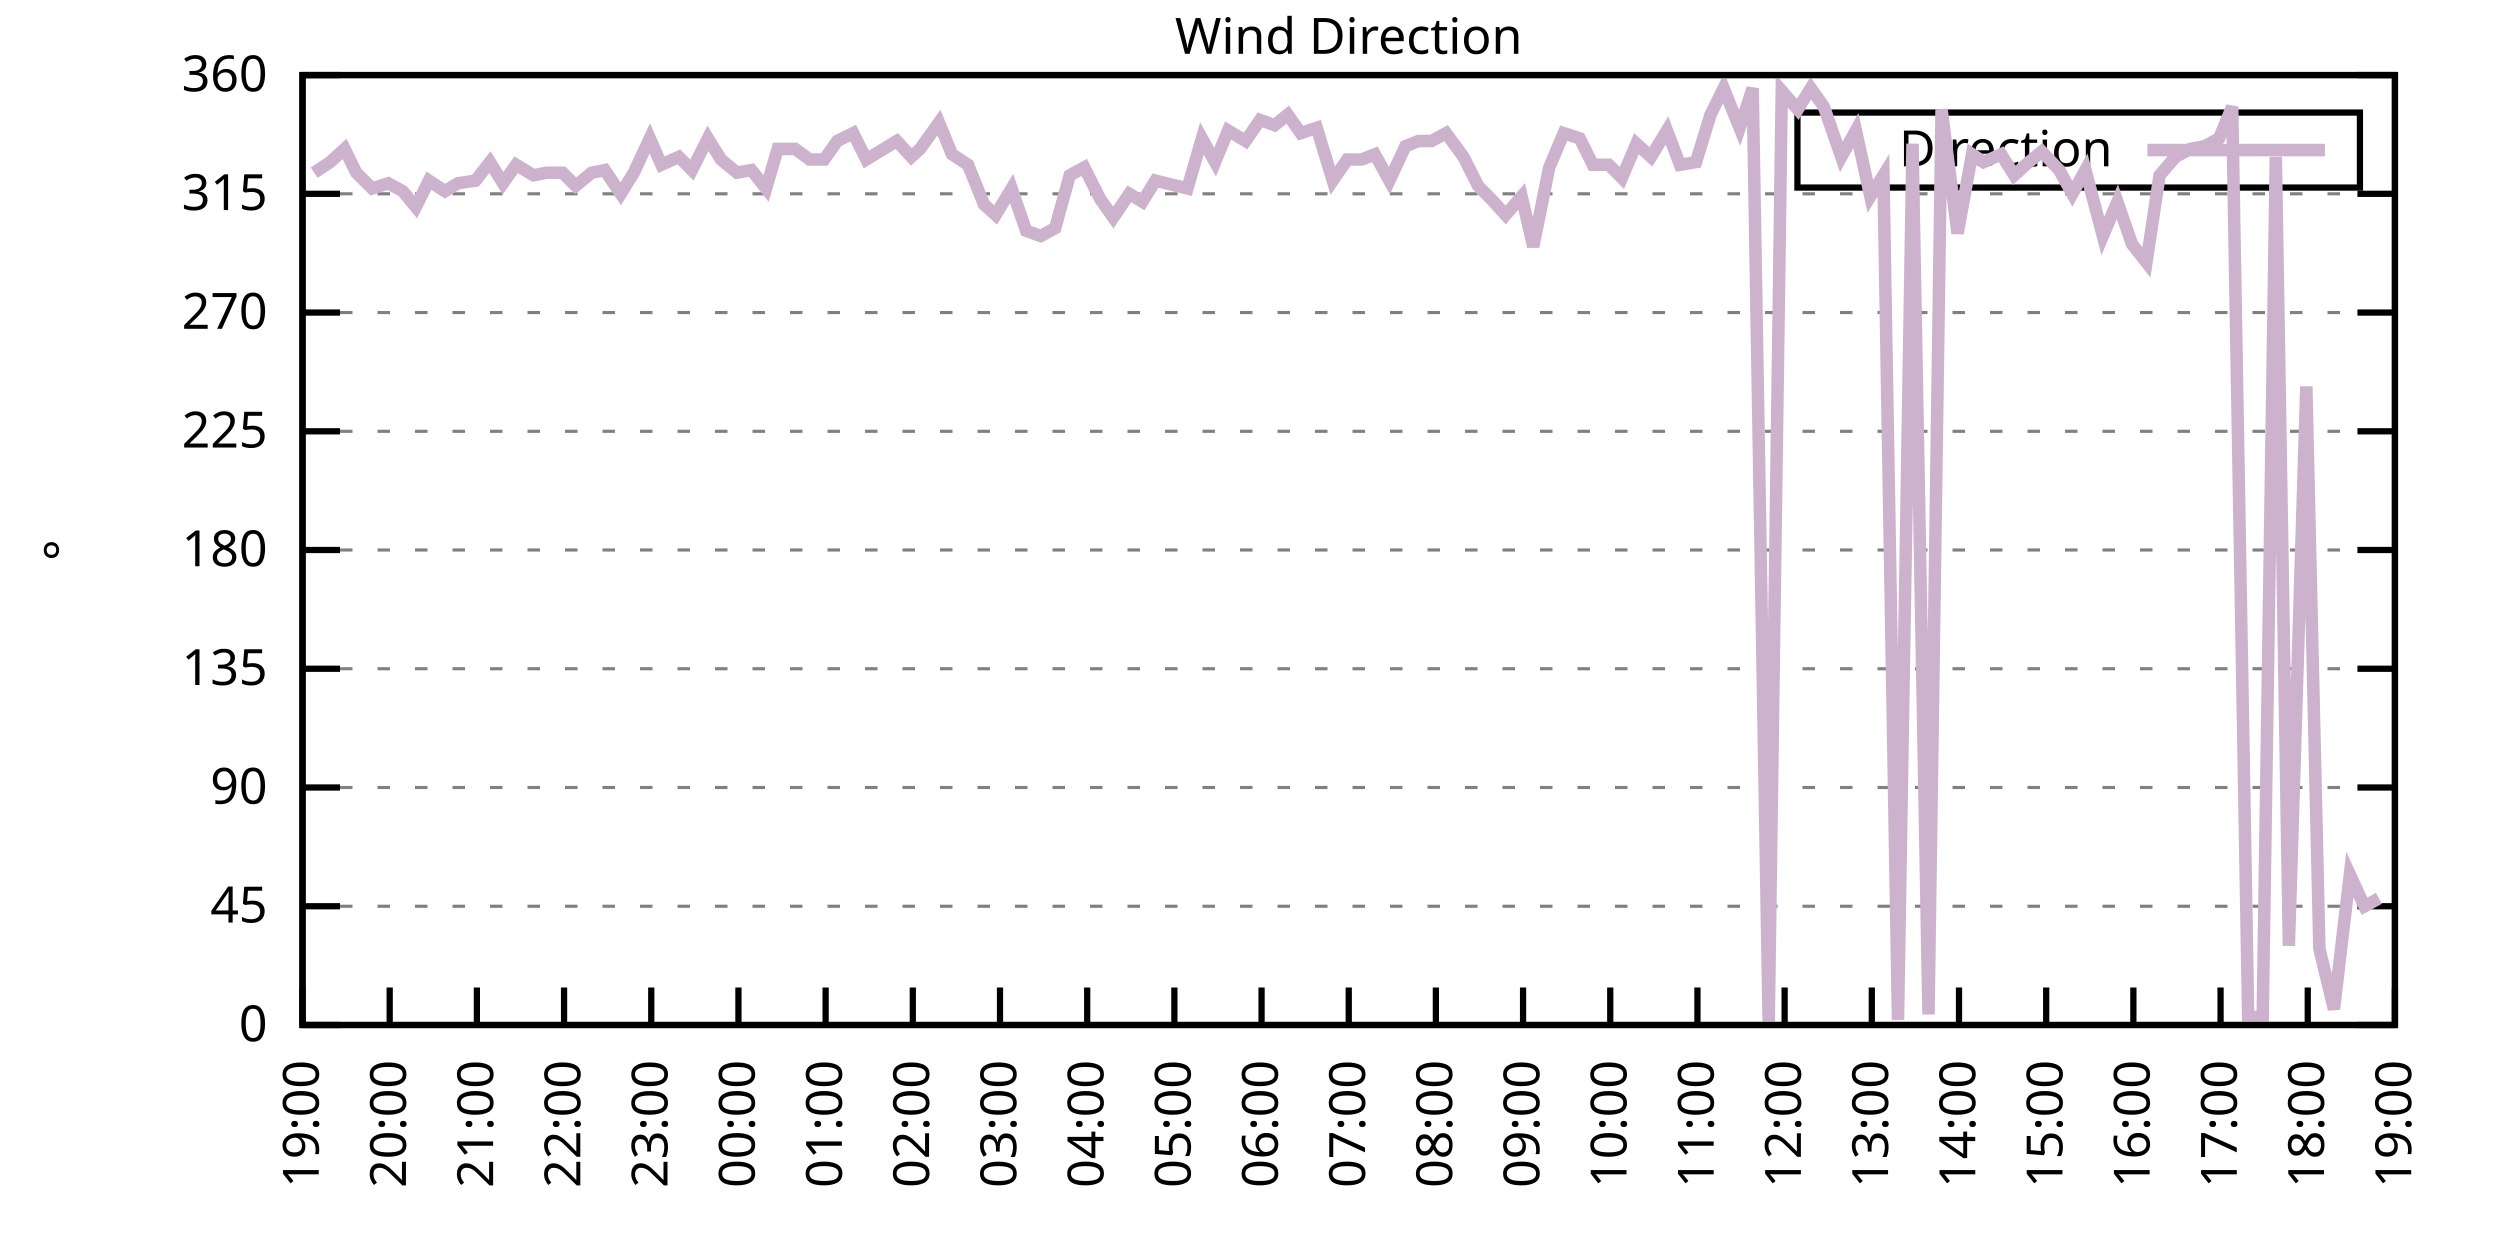
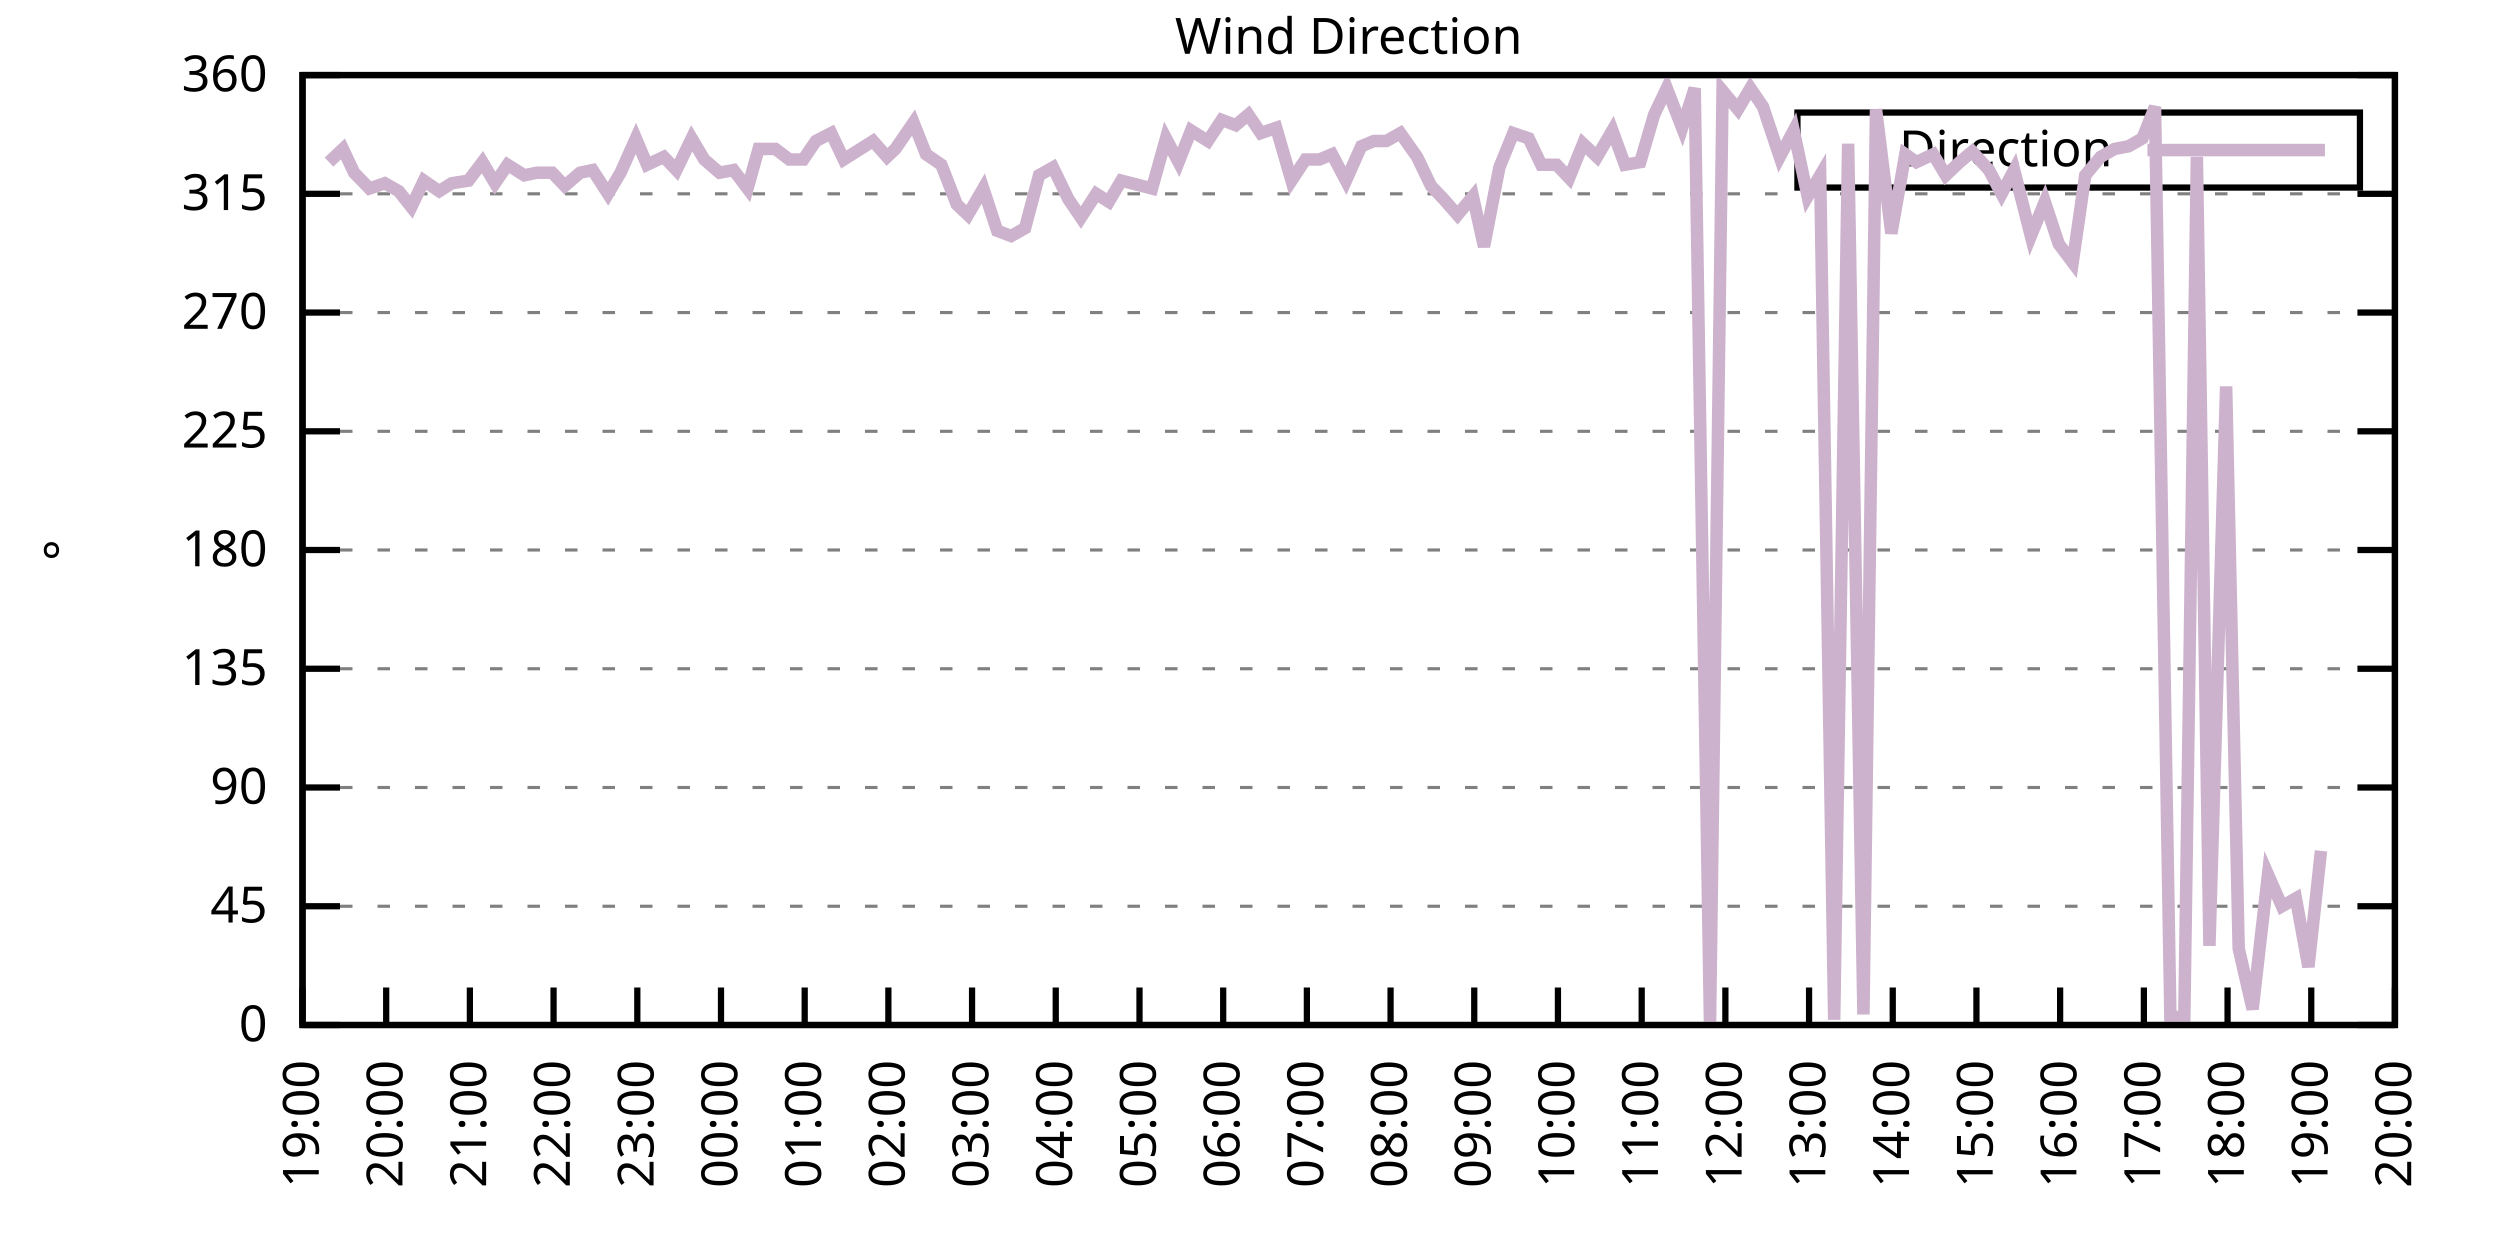
<svg xmlns="http://www.w3.org/2000/svg" xmlns:xlink="http://www.w3.org/1999/xlink" width="400" height="200" viewBox="0 0 400 200">
  <g id="gnuplot_canvas">
    <rect x="0" y="0" width="400" height="200" fill="none" />
    <defs>
      <circle id="gpDot" r="0.5" stroke-width="0.5" stroke="currentColor" />
      <path id="gpPt0" stroke-width="0.333" stroke="currentColor" d="M-1,0 h2 M0,-1 v2" />
      <path id="gpPt1" stroke-width="0.333" stroke="currentColor" d="M-1,-1 L1,1 M1,-1 L-1,1" />
      <path id="gpPt2" stroke-width="0.333" stroke="currentColor" d="M-1,0 L1,0 M0,-1 L0,1 M-1,-1 L1,1 M-1,1 L1,-1" />
      <rect id="gpPt3" stroke-width="0.333" stroke="currentColor" x="-1" y="-1" width="2" height="2" />
      <rect id="gpPt4" stroke-width="0.333" stroke="currentColor" fill="currentColor" x="-1" y="-1" width="2" height="2" />
      <circle id="gpPt5" stroke-width="0.333" stroke="currentColor" cx="0" cy="0" r="1" />
      <use xlink:href="#gpPt5" id="gpPt6" fill="currentColor" stroke="none" />
      <path id="gpPt7" stroke-width="0.333" stroke="currentColor" d="M0,-1.33 L-1.33,0.67 L1.33,0.67 z" />
      <use xlink:href="#gpPt7" id="gpPt8" fill="currentColor" stroke="none" />
      <use xlink:href="#gpPt7" id="gpPt9" stroke="currentColor" transform="rotate(180)" />
      <use xlink:href="#gpPt9" id="gpPt10" fill="currentColor" stroke="none" />
      <use xlink:href="#gpPt3" id="gpPt11" stroke="currentColor" transform="rotate(45)" />
      <use xlink:href="#gpPt11" id="gpPt12" fill="currentColor" stroke="none" />
      <path id="gpPt13" stroke-width="0.333" stroke="currentColor" d="M0,1.330 L1.265,0.411 L0.782,-1.067 L-0.782,-1.076 L-1.265,0.411 z" />
      <use xlink:href="#gpPt13" id="gpPt14" fill="currentColor" stroke="none" />
      <filter id="textbox" filterUnits="objectBoundingBox" x="0" y="0" height="1" width="1">
        <feFlood flood-color="white" flood-opacity="1" result="bgnd" />
        <feComposite in="SourceGraphic" in2="bgnd" operator="atop" />
      </filter>
      <filter id="greybox" filterUnits="objectBoundingBox" x="0" y="0" height="1" width="1">
        <feFlood flood-color="lightgrey" flood-opacity="1" result="grey" />
        <feComposite in="SourceGraphic" in2="grey" operator="atop" />
      </filter>
    </defs>
    <g fill="none" color="white" stroke="currentColor" stroke-width="1.00" stroke-linecap="butt" stroke-linejoin="miter">
</g>
    <g fill="none" color="black" stroke="currentColor" stroke-width="1.00" stroke-linecap="butt" stroke-linejoin="miter">
      <g stroke="none" shape-rendering="crispEdges">
        <polygon fill="rgb(255, 255, 255)" points="48.40,164.00 383.18,164.00 383.18,12.02 48.40,12.02 " />
      </g>
    </g>
    <g fill="none" color="black" stroke="currentColor" stroke-width="1.00" stroke-linecap="butt" stroke-linejoin="miter">
</g>
    <g fill="none" color="black" stroke="black" stroke-width="0.50" stroke-linecap="butt" stroke-linejoin="miter">
</g>
    <g fill="none" color="gray" stroke="currentColor" stroke-width="0.50" stroke-linecap="butt" stroke-linejoin="miter">
      <path stroke="gray" stroke-dasharray="2,4" class="gridline" d="M48.40,164.00 L383.19,164.00  " />
    </g>
    <g fill="none" color="gray" stroke="gray" stroke-width="1.00" stroke-linecap="butt" stroke-linejoin="miter">
</g>
    <g fill="none" color="black" stroke="currentColor" stroke-width="1.00" stroke-linecap="butt" stroke-linejoin="miter">
      <path stroke="black" d="M48.40,164.00 L54.40,164.00 M383.19,164.00 L377.19,164.00  " />
      <g transform="translate(42.80,166.60)" stroke="none" fill="black" font-family="Sans" font-size="8.00" text-anchor="end">
        <text>
          <tspan font-family="Sans"> 0</tspan>
        </text>
      </g>
    </g>
    <g fill="none" color="black" stroke="currentColor" stroke-width="1.00" stroke-linecap="butt" stroke-linejoin="miter">
</g>
    <g fill="none" color="black" stroke="black" stroke-width="0.50" stroke-linecap="butt" stroke-linejoin="miter">
</g>
    <g fill="none" color="gray" stroke="currentColor" stroke-width="0.50" stroke-linecap="butt" stroke-linejoin="miter">
      <path stroke="gray" stroke-dasharray="2,4" class="gridline" d="M48.40,145.00 L383.19,145.00  " />
    </g>
    <g fill="none" color="gray" stroke="gray" stroke-width="1.00" stroke-linecap="butt" stroke-linejoin="miter">
</g>
    <g fill="none" color="black" stroke="currentColor" stroke-width="1.00" stroke-linecap="butt" stroke-linejoin="miter">
      <path stroke="black" d="M48.40,145.00 L54.40,145.00 M383.19,145.00 L377.19,145.00  " />
      <g transform="translate(42.80,147.60)" stroke="none" fill="black" font-family="Sans" font-size="8.00" text-anchor="end">
        <text>
          <tspan font-family="Sans"> 45</tspan>
        </text>
      </g>
    </g>
    <g fill="none" color="black" stroke="currentColor" stroke-width="1.00" stroke-linecap="butt" stroke-linejoin="miter">
</g>
    <g fill="none" color="black" stroke="black" stroke-width="0.50" stroke-linecap="butt" stroke-linejoin="miter">
</g>
    <g fill="none" color="gray" stroke="currentColor" stroke-width="0.50" stroke-linecap="butt" stroke-linejoin="miter">
      <path stroke="gray" stroke-dasharray="2,4" class="gridline" d="M48.40,126.00 L383.19,126.00  " />
    </g>
    <g fill="none" color="gray" stroke="gray" stroke-width="1.00" stroke-linecap="butt" stroke-linejoin="miter">
</g>
    <g fill="none" color="black" stroke="currentColor" stroke-width="1.00" stroke-linecap="butt" stroke-linejoin="miter">
      <path stroke="black" d="M48.40,126.00 L54.40,126.00 M383.19,126.00 L377.19,126.00  " />
      <g transform="translate(42.80,128.60)" stroke="none" fill="black" font-family="Sans" font-size="8.00" text-anchor="end">
        <text>
          <tspan font-family="Sans"> 90</tspan>
        </text>
      </g>
    </g>
    <g fill="none" color="black" stroke="currentColor" stroke-width="1.00" stroke-linecap="butt" stroke-linejoin="miter">
</g>
    <g fill="none" color="black" stroke="black" stroke-width="0.50" stroke-linecap="butt" stroke-linejoin="miter">
</g>
    <g fill="none" color="gray" stroke="currentColor" stroke-width="0.50" stroke-linecap="butt" stroke-linejoin="miter">
      <path stroke="gray" stroke-dasharray="2,4" class="gridline" d="M48.40,107.00 L383.19,107.00  " />
    </g>
    <g fill="none" color="gray" stroke="gray" stroke-width="1.00" stroke-linecap="butt" stroke-linejoin="miter">
</g>
    <g fill="none" color="black" stroke="currentColor" stroke-width="1.00" stroke-linecap="butt" stroke-linejoin="miter">
      <path stroke="black" d="M48.40,107.00 L54.40,107.00 M383.19,107.00 L377.19,107.00  " />
      <g transform="translate(42.80,109.60)" stroke="none" fill="black" font-family="Sans" font-size="8.00" text-anchor="end">
        <text>
          <tspan font-family="Sans"> 135</tspan>
        </text>
      </g>
    </g>
    <g fill="none" color="black" stroke="currentColor" stroke-width="1.00" stroke-linecap="butt" stroke-linejoin="miter">
</g>
    <g fill="none" color="black" stroke="black" stroke-width="0.50" stroke-linecap="butt" stroke-linejoin="miter">
</g>
    <g fill="none" color="gray" stroke="currentColor" stroke-width="0.50" stroke-linecap="butt" stroke-linejoin="miter">
      <path stroke="gray" stroke-dasharray="2,4" class="gridline" d="M48.40,88.00 L383.19,88.00  " />
    </g>
    <g fill="none" color="gray" stroke="gray" stroke-width="1.00" stroke-linecap="butt" stroke-linejoin="miter">
</g>
    <g fill="none" color="black" stroke="currentColor" stroke-width="1.00" stroke-linecap="butt" stroke-linejoin="miter">
      <path stroke="black" d="M48.40,88.00 L54.40,88.00 M383.19,88.00 L377.19,88.00  " />
      <g transform="translate(42.80,90.60)" stroke="none" fill="black" font-family="Sans" font-size="8.00" text-anchor="end">
        <text>
          <tspan font-family="Sans"> 180</tspan>
        </text>
      </g>
    </g>
    <g fill="none" color="black" stroke="currentColor" stroke-width="1.00" stroke-linecap="butt" stroke-linejoin="miter">
</g>
    <g fill="none" color="black" stroke="black" stroke-width="0.50" stroke-linecap="butt" stroke-linejoin="miter">
</g>
    <g fill="none" color="gray" stroke="currentColor" stroke-width="0.50" stroke-linecap="butt" stroke-linejoin="miter">
      <path stroke="gray" stroke-dasharray="2,4" class="gridline" d="M48.40,69.01 L383.19,69.01  " />
    </g>
    <g fill="none" color="gray" stroke="gray" stroke-width="1.00" stroke-linecap="butt" stroke-linejoin="miter">
</g>
    <g fill="none" color="black" stroke="currentColor" stroke-width="1.00" stroke-linecap="butt" stroke-linejoin="miter">
      <path stroke="black" d="M48.40,69.01 L54.40,69.01 M383.19,69.01 L377.19,69.01  " />
      <g transform="translate(42.80,71.61)" stroke="none" fill="black" font-family="Sans" font-size="8.00" text-anchor="end">
        <text>
          <tspan font-family="Sans"> 225</tspan>
        </text>
      </g>
    </g>
    <g fill="none" color="black" stroke="currentColor" stroke-width="1.00" stroke-linecap="butt" stroke-linejoin="miter">
</g>
    <g fill="none" color="black" stroke="black" stroke-width="0.50" stroke-linecap="butt" stroke-linejoin="miter">
</g>
    <g fill="none" color="gray" stroke="currentColor" stroke-width="0.50" stroke-linecap="butt" stroke-linejoin="miter">
      <path stroke="gray" stroke-dasharray="2,4" class="gridline" d="M48.40,50.01 L383.19,50.01  " />
    </g>
    <g fill="none" color="gray" stroke="gray" stroke-width="1.00" stroke-linecap="butt" stroke-linejoin="miter">
</g>
    <g fill="none" color="black" stroke="currentColor" stroke-width="1.00" stroke-linecap="butt" stroke-linejoin="miter">
      <path stroke="black" d="M48.40,50.01 L54.40,50.01 M383.19,50.01 L377.19,50.01  " />
      <g transform="translate(42.80,52.61)" stroke="none" fill="black" font-family="Sans" font-size="8.00" text-anchor="end">
        <text>
          <tspan font-family="Sans"> 270</tspan>
        </text>
      </g>
    </g>
    <g fill="none" color="black" stroke="currentColor" stroke-width="1.00" stroke-linecap="butt" stroke-linejoin="miter">
</g>
    <g fill="none" color="black" stroke="black" stroke-width="0.50" stroke-linecap="butt" stroke-linejoin="miter">
</g>
    <g fill="none" color="gray" stroke="currentColor" stroke-width="0.50" stroke-linecap="butt" stroke-linejoin="miter">
      <path stroke="gray" stroke-dasharray="2,4" class="gridline" d="M48.40,31.01 L383.19,31.01  " />
    </g>
    <g fill="none" color="gray" stroke="gray" stroke-width="1.00" stroke-linecap="butt" stroke-linejoin="miter">
</g>
    <g fill="none" color="black" stroke="currentColor" stroke-width="1.00" stroke-linecap="butt" stroke-linejoin="miter">
      <path stroke="black" d="M48.40,31.01 L54.40,31.01 M383.19,31.01 L377.19,31.01  " />
      <g transform="translate(42.80,33.61)" stroke="none" fill="black" font-family="Sans" font-size="8.00" text-anchor="end">
        <text>
          <tspan font-family="Sans"> 315</tspan>
        </text>
      </g>
    </g>
    <g fill="none" color="black" stroke="currentColor" stroke-width="1.00" stroke-linecap="butt" stroke-linejoin="miter">
</g>
    <g fill="none" color="black" stroke="black" stroke-width="0.50" stroke-linecap="butt" stroke-linejoin="miter">
</g>
    <g fill="none" color="gray" stroke="currentColor" stroke-width="0.50" stroke-linecap="butt" stroke-linejoin="miter">
      <path stroke="gray" stroke-dasharray="2,4" class="gridline" d="M48.40,12.01 L383.19,12.01  " />
    </g>
    <g fill="none" color="gray" stroke="gray" stroke-width="1.00" stroke-linecap="butt" stroke-linejoin="miter">
</g>
    <g fill="none" color="black" stroke="currentColor" stroke-width="1.00" stroke-linecap="butt" stroke-linejoin="miter">
      <path stroke="black" d="M48.40,12.01 L54.40,12.01 M383.19,12.01 L377.19,12.01  " />
      <g transform="translate(42.80,14.61)" stroke="none" fill="black" font-family="Sans" font-size="8.00" text-anchor="end">
        <text>
          <tspan font-family="Sans"> 360</tspan>
        </text>
      </g>
    </g>
    <g fill="none" color="black" stroke="currentColor" stroke-width="1.00" stroke-linecap="butt" stroke-linejoin="miter">
      <path stroke="black" d="M48.40,164.00 L48.40,158.00  " />
      <g transform="translate(51.00,169.60) rotate(270.00)" stroke="none" fill="black" font-family="Sans" font-size="8.00" text-anchor="end">
        <text>
          <tspan font-family="Sans">19:00</tspan>
        </text>
      </g>
    </g>
    <g fill="none" color="black" stroke="currentColor" stroke-width="1.00" stroke-linecap="butt" stroke-linejoin="miter">
-       <path stroke="black" d="M62.35,164.00 L62.35,158.00  " />
-       <g transform="translate(64.95,169.60) rotate(270.00)" stroke="none" fill="black" font-family="Sans" font-size="8.00" text-anchor="end">
+       <path stroke="black" d="M61.79,164.00 L61.79,158.00  " />
+       <g transform="translate(64.39,169.60) rotate(270.00)" stroke="none" fill="black" font-family="Sans" font-size="8.00" text-anchor="end">
        <text>
          <tspan font-family="Sans">20:00</tspan>
        </text>
      </g>
    </g>
    <g fill="none" color="black" stroke="currentColor" stroke-width="1.00" stroke-linecap="butt" stroke-linejoin="miter">
-       <path stroke="black" d="M76.30,164.00 L76.30,158.00  " />
-       <g transform="translate(78.90,169.60) rotate(270.00)" stroke="none" fill="black" font-family="Sans" font-size="8.00" text-anchor="end">
+       <path stroke="black" d="M75.18,164.00 L75.18,158.00  " />
+       <g transform="translate(77.78,169.60) rotate(270.00)" stroke="none" fill="black" font-family="Sans" font-size="8.00" text-anchor="end">
        <text>
          <tspan font-family="Sans">21:00</tspan>
        </text>
      </g>
    </g>
    <g fill="none" color="black" stroke="currentColor" stroke-width="1.00" stroke-linecap="butt" stroke-linejoin="miter">
-       <path stroke="black" d="M90.25,164.00 L90.25,158.00  " />
-       <g transform="translate(92.85,169.60) rotate(270.00)" stroke="none" fill="black" font-family="Sans" font-size="8.00" text-anchor="end">
+       <path stroke="black" d="M88.57,164.00 L88.57,158.00  " />
+       <g transform="translate(91.17,169.60) rotate(270.00)" stroke="none" fill="black" font-family="Sans" font-size="8.00" text-anchor="end">
        <text>
          <tspan font-family="Sans">22:00</tspan>
        </text>
      </g>
    </g>
    <g fill="none" color="black" stroke="currentColor" stroke-width="1.00" stroke-linecap="butt" stroke-linejoin="miter">
-       <path stroke="black" d="M104.20,164.00 L104.20,158.00  " />
-       <g transform="translate(106.80,169.60) rotate(270.00)" stroke="none" fill="black" font-family="Sans" font-size="8.00" text-anchor="end">
+       <path stroke="black" d="M101.97,164.00 L101.97,158.00  " />
+       <g transform="translate(104.57,169.60) rotate(270.00)" stroke="none" fill="black" font-family="Sans" font-size="8.00" text-anchor="end">
        <text>
          <tspan font-family="Sans">23:00</tspan>
        </text>
      </g>
    </g>
    <g fill="none" color="black" stroke="currentColor" stroke-width="1.00" stroke-linecap="butt" stroke-linejoin="miter">
-       <path stroke="black" d="M118.15,164.00 L118.15,158.00  " />
-       <g transform="translate(120.75,169.60) rotate(270.00)" stroke="none" fill="black" font-family="Sans" font-size="8.00" text-anchor="end">
+       <path stroke="black" d="M115.36,164.00 L115.36,158.00  " />
+       <g transform="translate(117.96,169.60) rotate(270.00)" stroke="none" fill="black" font-family="Sans" font-size="8.00" text-anchor="end">
        <text>
          <tspan font-family="Sans">00:00</tspan>
        </text>
      </g>
    </g>
    <g fill="none" color="black" stroke="currentColor" stroke-width="1.00" stroke-linecap="butt" stroke-linejoin="miter">
-       <path stroke="black" d="M132.10,164.00 L132.10,158.00  " />
-       <g transform="translate(134.70,169.60) rotate(270.00)" stroke="none" fill="black" font-family="Sans" font-size="8.00" text-anchor="end">
+       <path stroke="black" d="M128.75,164.00 L128.75,158.00  " />
+       <g transform="translate(131.35,169.60) rotate(270.00)" stroke="none" fill="black" font-family="Sans" font-size="8.00" text-anchor="end">
        <text>
          <tspan font-family="Sans">01:00</tspan>
        </text>
      </g>
    </g>
    <g fill="none" color="black" stroke="currentColor" stroke-width="1.00" stroke-linecap="butt" stroke-linejoin="miter">
-       <path stroke="black" d="M146.05,164.00 L146.05,158.00  " />
-       <g transform="translate(148.65,169.60) rotate(270.00)" stroke="none" fill="black" font-family="Sans" font-size="8.00" text-anchor="end">
+       <path stroke="black" d="M142.14,164.00 L142.14,158.00  " />
+       <g transform="translate(144.74,169.60) rotate(270.00)" stroke="none" fill="black" font-family="Sans" font-size="8.00" text-anchor="end">
        <text>
          <tspan font-family="Sans">02:00</tspan>
        </text>
      </g>
    </g>
    <g fill="none" color="black" stroke="currentColor" stroke-width="1.00" stroke-linecap="butt" stroke-linejoin="miter">
-       <path stroke="black" d="M160.00,164.00 L160.00,158.00  " />
-       <g transform="translate(162.60,169.60) rotate(270.00)" stroke="none" fill="black" font-family="Sans" font-size="8.00" text-anchor="end">
+       <path stroke="black" d="M155.53,164.00 L155.53,158.00  " />
+       <g transform="translate(158.13,169.60) rotate(270.00)" stroke="none" fill="black" font-family="Sans" font-size="8.00" text-anchor="end">
        <text>
          <tspan font-family="Sans">03:00</tspan>
        </text>
      </g>
    </g>
    <g fill="none" color="black" stroke="currentColor" stroke-width="1.00" stroke-linecap="butt" stroke-linejoin="miter">
-       <path stroke="black" d="M173.95,164.00 L173.95,158.00  " />
-       <g transform="translate(176.55,169.60) rotate(270.00)" stroke="none" fill="black" font-family="Sans" font-size="8.00" text-anchor="end">
+       <path stroke="black" d="M168.92,164.00 L168.92,158.00  " />
+       <g transform="translate(171.52,169.60) rotate(270.00)" stroke="none" fill="black" font-family="Sans" font-size="8.00" text-anchor="end">
        <text>
          <tspan font-family="Sans">04:00</tspan>
        </text>
      </g>
    </g>
    <g fill="none" color="black" stroke="currentColor" stroke-width="1.00" stroke-linecap="butt" stroke-linejoin="miter">
-       <path stroke="black" d="M187.90,164.00 L187.90,158.00  " />
-       <g transform="translate(190.50,169.60) rotate(270.00)" stroke="none" fill="black" font-family="Sans" font-size="8.00" text-anchor="end">
+       <path stroke="black" d="M182.32,164.00 L182.32,158.00  " />
+       <g transform="translate(184.92,169.60) rotate(270.00)" stroke="none" fill="black" font-family="Sans" font-size="8.00" text-anchor="end">
        <text>
          <tspan font-family="Sans">05:00</tspan>
        </text>
      </g>
    </g>
    <g fill="none" color="black" stroke="currentColor" stroke-width="1.00" stroke-linecap="butt" stroke-linejoin="miter">
-       <path stroke="black" d="M201.85,164.00 L201.85,158.00  " />
-       <g transform="translate(204.45,169.60) rotate(270.00)" stroke="none" fill="black" font-family="Sans" font-size="8.00" text-anchor="end">
+       <path stroke="black" d="M195.71,164.00 L195.71,158.00  " />
+       <g transform="translate(198.31,169.60) rotate(270.00)" stroke="none" fill="black" font-family="Sans" font-size="8.00" text-anchor="end">
        <text>
          <tspan font-family="Sans">06:00</tspan>
        </text>
      </g>
    </g>
    <g fill="none" color="black" stroke="currentColor" stroke-width="1.00" stroke-linecap="butt" stroke-linejoin="miter">
-       <path stroke="black" d="M215.80,164.00 L215.80,158.00  " />
-       <g transform="translate(218.40,169.60) rotate(270.00)" stroke="none" fill="black" font-family="Sans" font-size="8.00" text-anchor="end">
+       <path stroke="black" d="M209.10,164.00 L209.10,158.00  " />
+       <g transform="translate(211.70,169.60) rotate(270.00)" stroke="none" fill="black" font-family="Sans" font-size="8.00" text-anchor="end">
        <text>
          <tspan font-family="Sans">07:00</tspan>
        </text>
      </g>
    </g>
    <g fill="none" color="black" stroke="currentColor" stroke-width="1.00" stroke-linecap="butt" stroke-linejoin="miter">
-       <path stroke="black" d="M229.74,164.00 L229.74,158.00  " />
-       <g transform="translate(232.34,169.60) rotate(270.00)" stroke="none" fill="black" font-family="Sans" font-size="8.00" text-anchor="end">
+       <path stroke="black" d="M222.49,164.00 L222.49,158.00  " />
+       <g transform="translate(225.09,169.60) rotate(270.00)" stroke="none" fill="black" font-family="Sans" font-size="8.00" text-anchor="end">
        <text>
          <tspan font-family="Sans">08:00</tspan>
        </text>
      </g>
    </g>
    <g fill="none" color="black" stroke="currentColor" stroke-width="1.00" stroke-linecap="butt" stroke-linejoin="miter">
-       <path stroke="black" d="M243.69,164.00 L243.69,158.00  " />
-       <g transform="translate(246.29,169.60) rotate(270.00)" stroke="none" fill="black" font-family="Sans" font-size="8.00" text-anchor="end">
+       <path stroke="black" d="M235.88,164.00 L235.88,158.00  " />
+       <g transform="translate(238.48,169.60) rotate(270.00)" stroke="none" fill="black" font-family="Sans" font-size="8.00" text-anchor="end">
        <text>
          <tspan font-family="Sans">09:00</tspan>
        </text>
      </g>
    </g>
    <g fill="none" color="black" stroke="currentColor" stroke-width="1.00" stroke-linecap="butt" stroke-linejoin="miter">
-       <path stroke="black" d="M257.64,164.00 L257.64,158.00  " />
-       <g transform="translate(260.24,169.60) rotate(270.00)" stroke="none" fill="black" font-family="Sans" font-size="8.00" text-anchor="end">
+       <path stroke="black" d="M249.27,164.00 L249.27,158.00  " />
+       <g transform="translate(251.87,169.60) rotate(270.00)" stroke="none" fill="black" font-family="Sans" font-size="8.00" text-anchor="end">
        <text>
          <tspan font-family="Sans">10:00</tspan>
        </text>
      </g>
    </g>
    <g fill="none" color="black" stroke="currentColor" stroke-width="1.00" stroke-linecap="butt" stroke-linejoin="miter">
-       <path stroke="black" d="M271.59,164.00 L271.59,158.00  " />
-       <g transform="translate(274.19,169.60) rotate(270.00)" stroke="none" fill="black" font-family="Sans" font-size="8.00" text-anchor="end">
+       <path stroke="black" d="M262.67,164.00 L262.67,158.00  " />
+       <g transform="translate(265.27,169.60) rotate(270.00)" stroke="none" fill="black" font-family="Sans" font-size="8.00" text-anchor="end">
        <text>
          <tspan font-family="Sans">11:00</tspan>
        </text>
      </g>
    </g>
    <g fill="none" color="black" stroke="currentColor" stroke-width="1.00" stroke-linecap="butt" stroke-linejoin="miter">
-       <path stroke="black" d="M285.54,164.00 L285.54,158.00  " />
-       <g transform="translate(288.14,169.60) rotate(270.00)" stroke="none" fill="black" font-family="Sans" font-size="8.00" text-anchor="end">
+       <path stroke="black" d="M276.06,164.00 L276.06,158.00  " />
+       <g transform="translate(278.66,169.60) rotate(270.00)" stroke="none" fill="black" font-family="Sans" font-size="8.00" text-anchor="end">
        <text>
          <tspan font-family="Sans">12:00</tspan>
        </text>
      </g>
    </g>
    <g fill="none" color="black" stroke="currentColor" stroke-width="1.00" stroke-linecap="butt" stroke-linejoin="miter">
-       <path stroke="black" d="M299.49,164.00 L299.49,158.00  " />
-       <g transform="translate(302.09,169.60) rotate(270.00)" stroke="none" fill="black" font-family="Sans" font-size="8.00" text-anchor="end">
+       <path stroke="black" d="M289.45,164.00 L289.45,158.00  " />
+       <g transform="translate(292.05,169.60) rotate(270.00)" stroke="none" fill="black" font-family="Sans" font-size="8.00" text-anchor="end">
        <text>
          <tspan font-family="Sans">13:00</tspan>
        </text>
      </g>
    </g>
    <g fill="none" color="black" stroke="currentColor" stroke-width="1.00" stroke-linecap="butt" stroke-linejoin="miter">
-       <path stroke="black" d="M313.44,164.00 L313.44,158.00  " />
-       <g transform="translate(316.04,169.60) rotate(270.00)" stroke="none" fill="black" font-family="Sans" font-size="8.00" text-anchor="end">
+       <path stroke="black" d="M302.84,164.00 L302.84,158.00  " />
+       <g transform="translate(305.44,169.60) rotate(270.00)" stroke="none" fill="black" font-family="Sans" font-size="8.00" text-anchor="end">
        <text>
          <tspan font-family="Sans">14:00</tspan>
        </text>
      </g>
    </g>
    <g fill="none" color="black" stroke="currentColor" stroke-width="1.00" stroke-linecap="butt" stroke-linejoin="miter">
-       <path stroke="black" d="M327.39,164.00 L327.39,158.00  " />
-       <g transform="translate(329.99,169.60) rotate(270.00)" stroke="none" fill="black" font-family="Sans" font-size="8.00" text-anchor="end">
+       <path stroke="black" d="M316.23,164.00 L316.23,158.00  " />
+       <g transform="translate(318.83,169.60) rotate(270.00)" stroke="none" fill="black" font-family="Sans" font-size="8.00" text-anchor="end">
        <text>
          <tspan font-family="Sans">15:00</tspan>
        </text>
      </g>
    </g>
    <g fill="none" color="black" stroke="currentColor" stroke-width="1.00" stroke-linecap="butt" stroke-linejoin="miter">
-       <path stroke="black" d="M341.34,164.00 L341.34,158.00  " />
-       <g transform="translate(343.94,169.60) rotate(270.00)" stroke="none" fill="black" font-family="Sans" font-size="8.00" text-anchor="end">
+       <path stroke="black" d="M329.62,164.00 L329.62,158.00  " />
+       <g transform="translate(332.22,169.60) rotate(270.00)" stroke="none" fill="black" font-family="Sans" font-size="8.00" text-anchor="end">
        <text>
          <tspan font-family="Sans">16:00</tspan>
        </text>
      </g>
    </g>
    <g fill="none" color="black" stroke="currentColor" stroke-width="1.00" stroke-linecap="butt" stroke-linejoin="miter">
-       <path stroke="black" d="M355.29,164.00 L355.29,158.00  " />
-       <g transform="translate(357.89,169.60) rotate(270.00)" stroke="none" fill="black" font-family="Sans" font-size="8.00" text-anchor="end">
+       <path stroke="black" d="M343.02,164.00 L343.02,158.00  " />
+       <g transform="translate(345.62,169.60) rotate(270.00)" stroke="none" fill="black" font-family="Sans" font-size="8.00" text-anchor="end">
        <text>
          <tspan font-family="Sans">17:00</tspan>
        </text>
      </g>
    </g>
    <g fill="none" color="black" stroke="currentColor" stroke-width="1.00" stroke-linecap="butt" stroke-linejoin="miter">
-       <path stroke="black" d="M369.24,164.00 L369.24,158.00  " />
-       <g transform="translate(371.84,169.60) rotate(270.00)" stroke="none" fill="black" font-family="Sans" font-size="8.00" text-anchor="end">
+       <path stroke="black" d="M356.41,164.00 L356.41,158.00  " />
+       <g transform="translate(359.01,169.60) rotate(270.00)" stroke="none" fill="black" font-family="Sans" font-size="8.00" text-anchor="end">
        <text>
          <tspan font-family="Sans">18:00</tspan>
+         </text>
+       </g>
+     </g>
+     <g fill="none" color="black" stroke="currentColor" stroke-width="1.00" stroke-linecap="butt" stroke-linejoin="miter">
+       <path stroke="black" d="M369.80,164.00 L369.80,158.00  " />
+       <g transform="translate(372.40,169.60) rotate(270.00)" stroke="none" fill="black" font-family="Sans" font-size="8.00" text-anchor="end">
+         <text>
+           <tspan font-family="Sans">19:00</tspan>
        </text>
      </g>
    </g>
    <g fill="none" color="black" stroke="currentColor" stroke-width="1.00" stroke-linecap="butt" stroke-linejoin="miter">
      <path stroke="black" d="M383.19,164.00 L383.19,158.00  " />
      <g transform="translate(385.79,169.60) rotate(270.00)" stroke="none" fill="black" font-family="Sans" font-size="8.00" text-anchor="end">
        <text>
-           <tspan font-family="Sans">19:00</tspan>
+           <tspan font-family="Sans">20:00</tspan>
        </text>
      </g>
    </g>
    <g fill="none" color="black" stroke="currentColor" stroke-width="1.00" stroke-linecap="butt" stroke-linejoin="miter">
</g>
    <g fill="none" color="black" stroke="currentColor" stroke-width="1.00" stroke-linecap="butt" stroke-linejoin="miter">
      <path stroke="black" d="M48.40,12.01 L48.40,164.00 L383.19,164.00 L383.19,12.01 L48.40,12.01 Z  " />
    </g>
    <g fill="none" color="black" stroke="currentColor" stroke-width="1.00" stroke-linecap="butt" stroke-linejoin="miter">
</g>
    <g fill="none" color="black" stroke="currentColor" stroke-width="1.00" stroke-linecap="butt" stroke-linejoin="miter">
      <path stroke="black" d="M287.59,30.01 L287.59,18.01 L377.59,18.01 L377.59,30.01 L287.59,30.01 Z  " />
    </g>
    <g id="Wind_direction_plot_1">
      <g fill="none" color="white" stroke="black" stroke-width="2.00" stroke-linecap="butt" stroke-linejoin="miter">
</g>
      <g fill="none" color="black" stroke="currentColor" stroke-width="2.00" stroke-linecap="butt" stroke-linejoin="miter">
        <g transform="translate(337.99,26.61)" stroke="none" fill="black" font-family="Sans" font-size="8.00" text-anchor="end">
          <text>
            <tspan font-family="Sans">Direction</tspan>
          </text>
        </g>
      </g>
      <g fill="none" color="black" stroke="currentColor" stroke-width="2.00" stroke-linecap="butt" stroke-linejoin="miter">
-         <path stroke="rgb(204, 178, 204)" d="M343.59,24.01 L371.99,24.01 M50.26,27.63 L52.82,25.94 L55.14,23.83 L57.00,27.63 L59.56,30.16 L62.12,29.32   L64.44,30.59 L66.53,33.12 L68.63,28.90 L71.18,30.59 L73.28,29.32 L76.07,28.90 L78.39,25.94 L80.48,29.32   L82.58,26.36 L85.37,28.05 L87.46,27.63 L90.02,27.63 L92.11,29.74 L94.67,27.63 L96.76,27.21 L99.32,31.01   L101.41,27.63 L103.97,22.14 L105.83,26.36 L108.62,25.10 L110.71,27.21 L113.27,22.14 L115.36,25.52 L117.92,27.63   L120.24,27.21 L122.57,30.16 L124.43,23.83 L127.22,23.83 L129.54,25.52 L131.87,25.52 L133.96,22.56 L136.51,21.30   L138.61,25.52 L140.70,24.25 L143.49,22.56 L145.81,25.10 L147.21,23.83 L150.23,19.61 L152.32,24.68 L154.88,26.36   L157.44,32.70 L159.30,34.39 L161.86,30.16 L164.18,36.92 L166.51,37.76 L168.83,36.50 L171.16,28.05 L173.48,26.79   L176.04,31.85 L178.13,34.81 L180.69,31.01 L182.78,32.28 L184.87,28.90 L189.99,30.16 L192.31,22.14 L194.41,25.94   L196.50,20.88 L199.29,22.56 L201.61,19.19 L203.94,20.03 L206.03,18.34 L208.12,21.30 L210.68,20.45 L213.24,28.90   L215.56,25.52 L217.89,25.52 L219.98,24.68 L222.30,28.90 L224.86,23.41 L226.95,22.56 L229.05,22.56 L231.37,21.30   L234.16,25.10 L236.49,29.74 L238.58,31.85 L240.90,34.39 L243.46,31.43 L245.32,39.45 L247.88,26.79 L250.20,21.30   L252.76,22.14 L254.85,26.36 L257.41,26.36 L259.50,28.48 L261.83,22.99 L264.15,25.10 L266.71,20.88 L268.80,26.36   L271.36,25.94 L273.69,18.34 L275.78,14.12 L278.34,20.45 L280.43,14.12 L282.99,164.00 L285.08,14.54 L287.64,17.50   L289.73,14.12 L291.82,17.08 L294.61,25.10 L296.94,20.88 L299.26,31.43 L301.35,28.05 L303.68,163.16 L306.00,22.99   L308.56,162.31 L310.65,17.50 L313.21,37.34 L315.53,24.68 L317.39,25.94 L320.18,24.68 L322.28,28.05 L324.60,25.94   L326.69,24.25 L329.48,27.21 L331.58,31.01 L333.67,27.21 L336.46,37.76 L338.78,32.28 L341.11,39.03 L343.43,41.99   L345.53,28.05 L348.08,25.10 L350.41,23.83 L352.73,23.41 L355.06,22.14 L357.15,17.08 L359.71,162.73 L362.03,162.73   L364.13,25.10 L366.22,151.33 L369.01,61.83 L371.10,151.76 L373.43,161.47 L375.98,139.93 L378.31,145.00 L380.63,143.73    " />
+         <path stroke="rgb(204, 178, 204)" d="M343.59,24.01 L371.99,24.01 M52.64,25.94 L54.87,23.83 L56.66,27.63 L59.11,30.16 L61.57,29.32 L63.80,30.59   L65.81,33.12 L67.82,28.90 L70.27,30.59 L72.28,29.32 L74.96,28.90 L77.19,25.94 L79.20,29.32 L81.21,26.36   L83.89,28.05 L85.90,27.63 L88.35,27.63 L90.36,29.74 L92.82,27.63 L94.82,27.21 L97.28,31.01 L99.29,27.63   L101.74,22.14 L103.53,26.36 L106.21,25.10 L108.22,27.21 L110.67,22.14 L112.68,25.52 L115.13,27.63 L117.37,27.21   L119.60,30.16 L121.38,23.83 L124.06,23.83 L126.29,25.52 L128.53,25.52 L130.54,22.56 L132.99,21.30 L135.00,25.52   L137.01,24.25 L139.69,22.56 L141.92,25.10 L143.26,23.83 L146.16,19.61 L148.17,24.68 L150.62,26.36 L153.08,32.70   L154.86,34.39 L157.32,30.16 L159.55,36.92 L161.78,37.76 L164.01,36.50 L166.25,28.05 L168.48,26.79 L170.93,31.85   L172.94,34.81 L175.40,31.01 L177.41,32.28 L179.41,28.90 L184.32,30.16 L186.56,22.14 L188.57,25.94 L190.57,20.88   L193.25,22.56 L195.48,19.19 L197.72,20.03 L199.73,18.34 L201.73,21.30 L204.19,20.45 L206.64,28.90 L208.88,25.52   L211.11,25.52 L213.12,24.68 L215.35,28.90 L217.80,23.41 L219.81,22.56 L221.82,22.56 L224.05,21.30 L226.73,25.10   L228.96,29.74 L230.97,31.85 L233.20,34.39 L235.66,31.43 L237.44,39.45 L239.90,26.79 L242.13,21.30 L244.59,22.14   L246.60,26.36 L249.05,26.36 L251.06,28.48 L253.29,22.99 L255.52,25.10 L257.98,20.88 L259.99,26.36 L262.44,25.94   L264.67,18.34 L266.68,14.12 L269.14,20.45 L271.15,14.12 L273.60,164.00 L275.61,14.54 L278.07,17.50 L280.07,14.12   L282.08,17.08 L284.76,25.10 L286.99,20.88 L289.23,31.43 L291.23,28.05 L293.47,163.16 L295.70,22.99 L298.15,162.31   L300.16,17.50 L302.62,37.34 L304.85,24.68 L306.63,25.94 L309.31,24.68 L311.32,28.05 L313.55,25.94 L315.56,24.25   L318.24,27.21 L320.25,31.01 L322.26,27.21 L324.94,37.76 L327.17,32.28 L329.40,39.03 L331.63,41.99 L333.64,28.05   L336.10,25.10 L338.33,23.83 L340.56,23.41 L342.79,22.14 L344.80,17.08 L347.26,162.73 L349.49,162.73 L351.50,25.10   L353.51,151.33 L356.18,61.83 L358.19,151.76 L360.42,161.47 L362.88,139.93 L365.11,145.00 L367.34,143.73 L369.35,154.71   L371.36,136.14  " />
      </g>
    </g>
    <g fill="none" color="black" stroke="currentColor" stroke-width="2.00" stroke-linecap="butt" stroke-linejoin="miter">
</g>
    <g fill="none" color="black" stroke="black" stroke-width="1.00" stroke-linecap="butt" stroke-linejoin="miter">
</g>
    <g fill="none" color="black" stroke="currentColor" stroke-width="1.00" stroke-linecap="butt" stroke-linejoin="miter">
      <path stroke="black" d="M48.40,12.01 L48.40,164.00 L383.19,164.00 L383.19,12.01 L48.40,12.01 Z  " />
      <g transform="translate(12.80,88.01) rotate(270.00)" stroke="none" fill="black" font-family="Sans" font-size="8.00" text-anchor="middle">
        <text>
          <tspan font-family="Sans">°</tspan>
        </text>
      </g>
    </g>
    <g fill="none" color="black" stroke="currentColor" stroke-width="1.00" stroke-linecap="butt" stroke-linejoin="miter">
</g>
    <g fill="none" color="black" stroke="currentColor" stroke-width="1.00" stroke-linecap="butt" stroke-linejoin="miter">
      <g transform="translate(215.79,8.61)" stroke="none" fill="black" font-family="Sans" font-size="8.00" text-anchor="middle">
        <text>
          <tspan font-family="Sans">Wind Direction</tspan>
        </text>
      </g>
    </g>
    <g fill="none" color="black" stroke="currentColor" stroke-width="1.00" stroke-linecap="butt" stroke-linejoin="miter">
</g>
  </g>
</svg>
